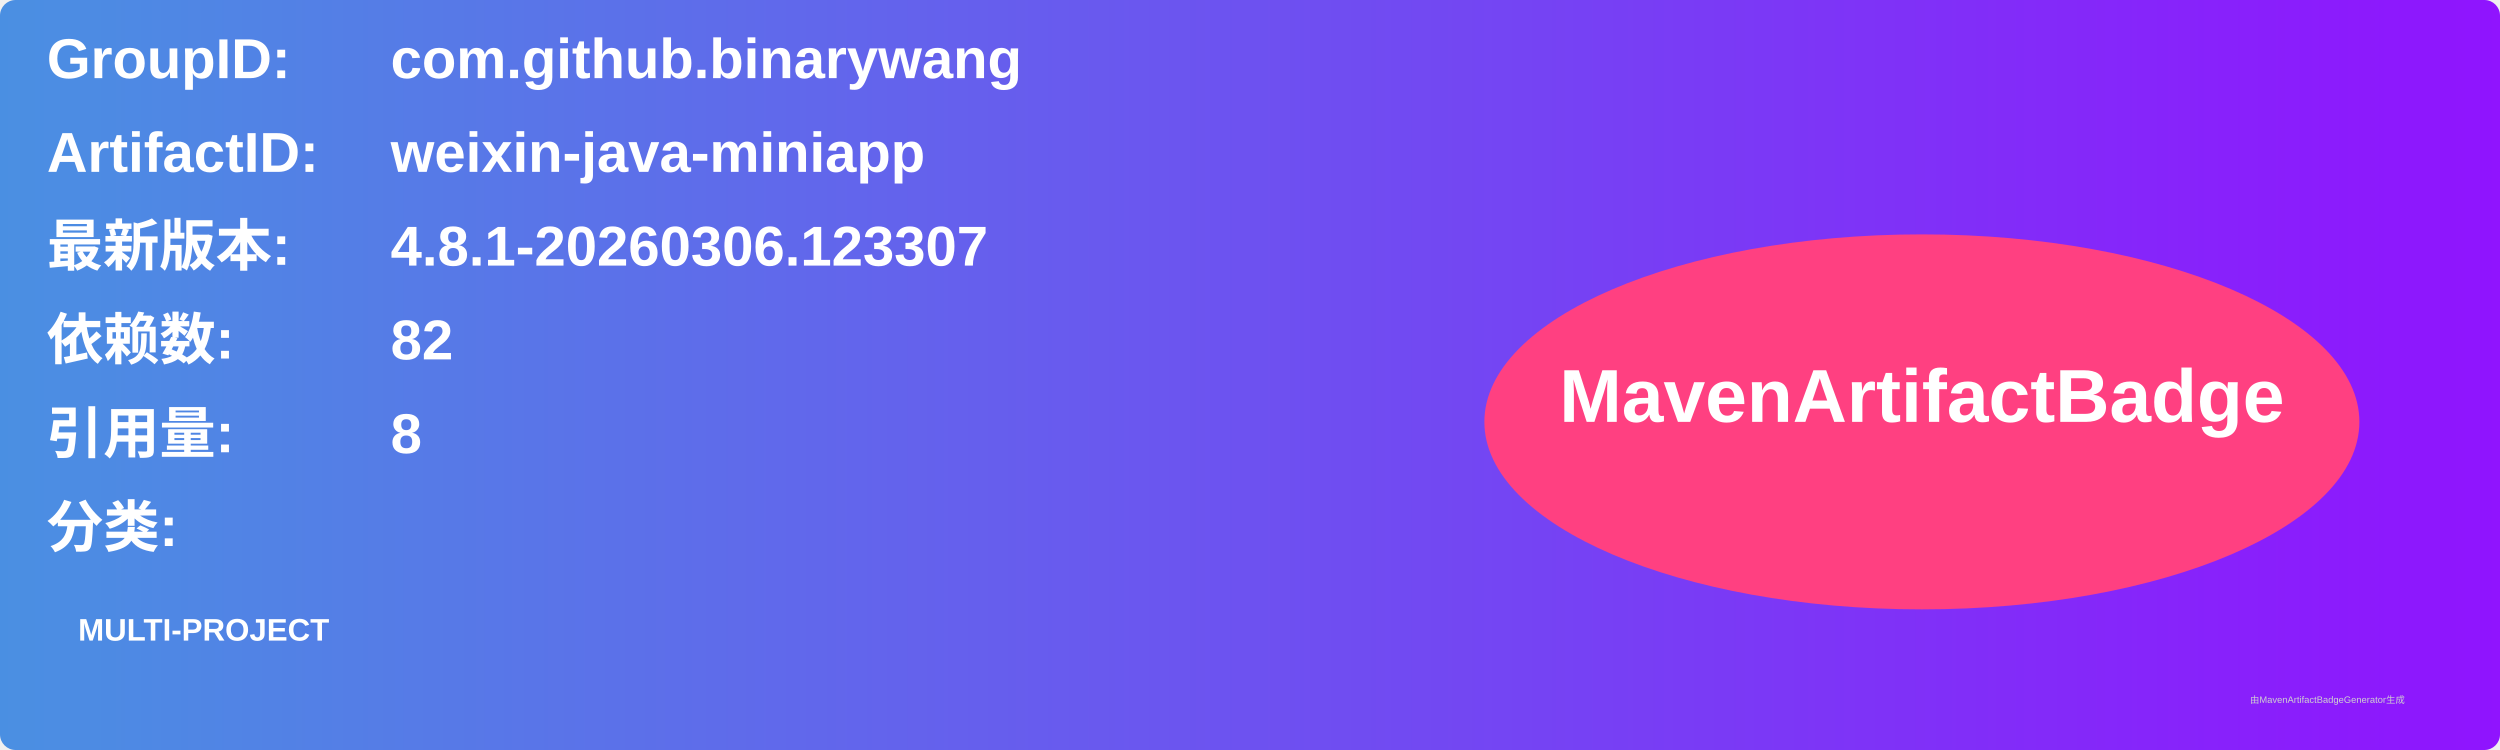
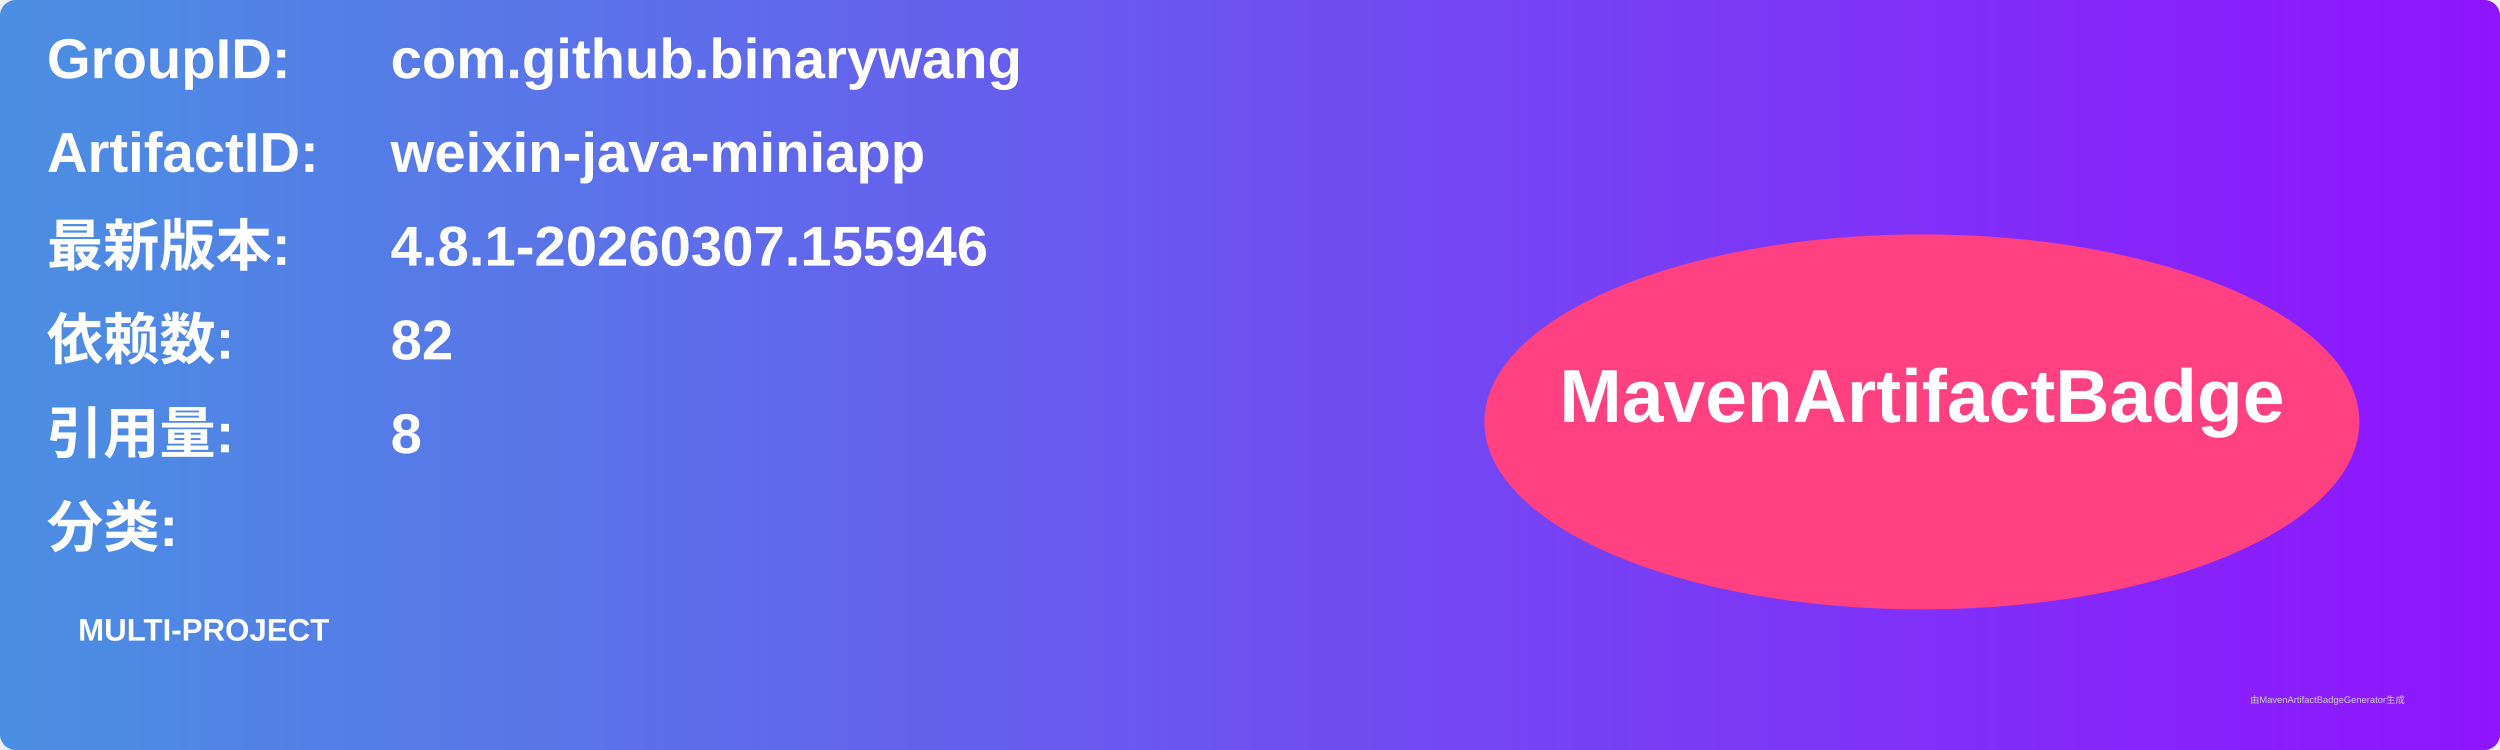
<svg xmlns="http://www.w3.org/2000/svg" width="800" height="240" viewBox="0 0 800 240">
  <linearGradient id="grad" x1="0%" y1="0%" x2="100%" y2="0%">
    <stop offset="0%" stop-color="#4a90e2" />
    <stop offset="100%" stop-color="#9013fe" />
  </linearGradient>
  <rect width="100%" height="100%" rx="5" ry="5" fill="url(#grad)" />
  <g transform="translate(15, 15)">
    <text x="0" y="10" font-family="Arial" font-size="18" fill="white" font-weight="bold" width="260">GroupID:</text>
    <text x="110" y="10" font-family="Arial" font-size="18" fill="white" font-weight="bold" width="460">com.github.binarywang</text>
    <text x="0" y="40" font-family="Arial" font-size="18" fill="white" font-weight="bold" width="260">ArtifactID:</text>
    <text x="110" y="40" font-family="Arial" font-size="18" fill="white" font-weight="bold" width="460">weixin-java-miniapp</text>
    <text x="0" y="70" font-family="Arial" font-size="18" fill="white" font-weight="bold">最新版本:</text>
    <text x="110" y="70" font-family="Arial" font-size="18" fill="white" font-weight="bold">
-       <tspan font-weight="bold">4.8.1-20260306.123307</tspan>
+       <tspan font-weight="bold">4.8.1-20260307.155946</tspan>
    </text>
    <text x="0" y="100" font-family="Arial" font-size="18" fill="white" font-weight="bold">依赖数: </text>
    <text x="110" y="100" font-family="Arial" font-size="18" fill="white">
      <tspan font-weight="bold">82</tspan>
    </text>
    <text x="0" y="130" font-family="Arial" font-size="18" fill="white" font-weight="bold">引用量: </text>
    <text x="110" y="130" font-family="Arial" font-size="18" fill="white">
      <tspan font-weight="bold">8</tspan>
    </text>
    <text x="0" y="160" font-family="Arial" font-size="18" fill="white" font-weight="bold">分类:</text>
    <text x="10" y="190" font-family="Arial" font-size="10" fill="white">
      <tspan font-weight="bold">MULTI-PROJECT</tspan>
    </text>
    <ellipse cx="600" cy="120" rx="140" ry="60" fill="#ff4081" />
    <text x="600" y="120" text-anchor="middle" font-family="Arial" font-size="24" fill="white" font-weight="bold">MavenArtifactBadge</text>
  </g>
  <text x="720" y="225" font-family="Arial" font-size="3" fill="#d0d0d0">由MavenArtifactBadgeGenerator生成</text>
</svg>
